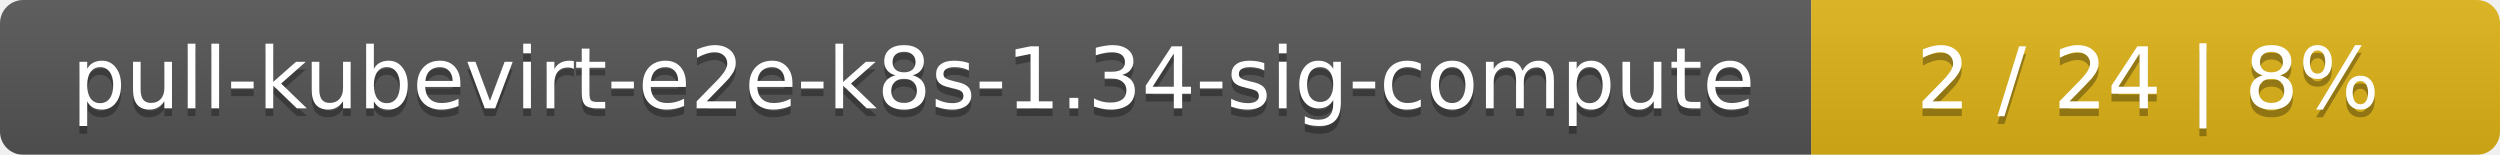
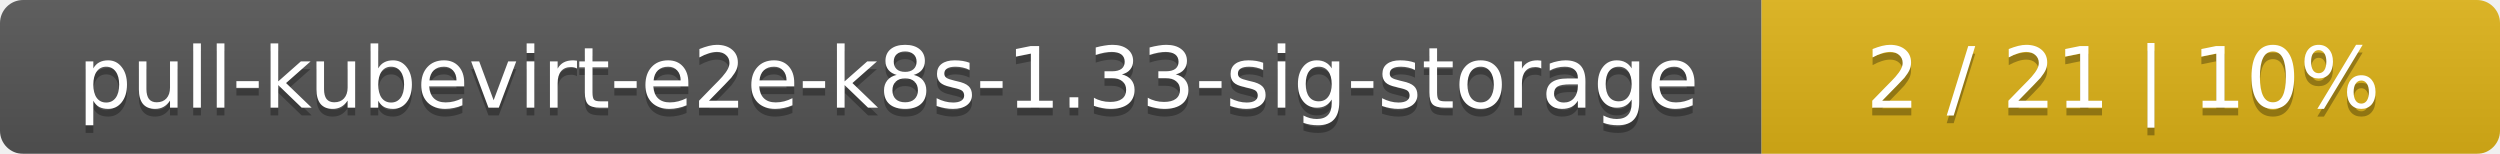
- <svg xmlns="http://www.w3.org/2000/svg" width="323" height="20">
+ <svg xmlns="http://www.w3.org/2000/svg" width="325" height="20">
  <linearGradient id="smooth" x2="0" y2="100%">
    <stop offset="0" stop-color="#bbb" stop-opacity=".1" />
    <stop offset="1" stop-opacity=".1" />
  </linearGradient>
  <mask id="round">
-     <rect width="323" height="20" rx="3" fill="#fff" />
+     <rect width="325" height="20" rx="3" fill="#fff" />
  </mask>
  <g mask="url(#round)">
-     <rect width="234" height="20" fill="#555" />
-     <rect x="234" width="89" height="20" fill="#dfb317" />
-     <rect width="323" height="20" fill="url(#smooth)" />
+     <rect width="229" height="20" fill="#555" />
+     <rect x="229" width="96" height="20" fill="#dfb317" />
+     <rect width="325" height="20" fill="url(#smooth)" />
  </g>
  <g fill="#fff" text-anchor="middle" font-family="DejaVu Sans,Verdana,Geneva,sans-serif" font-size="11">
-     <text x="118" y="15" fill="#010101" fill-opacity=".3">pull-kubevirt-e2e-k8s-1.34-sig-compute</text>
-     <text x="118" y="14">pull-kubevirt-e2e-k8s-1.34-sig-compute</text>
-     <text x="277.5" y="15" fill="#010101" fill-opacity=".3">2 / 24    |    8%</text>
-     <text x="277.5" y="14">2 / 24    |    8%</text>
+     <text x="115.5" y="15" fill="#010101" fill-opacity=".3">pull-kubevirt-e2e-k8s-1.33-sig-storage</text>
+     <text x="115.5" y="14">pull-kubevirt-e2e-k8s-1.33-sig-storage</text>
+     <text x="276" y="15" fill="#010101" fill-opacity=".3">2 / 21    |    10%</text>
+     <text x="276" y="14">2 / 21    |    10%</text>
  </g>
</svg>
